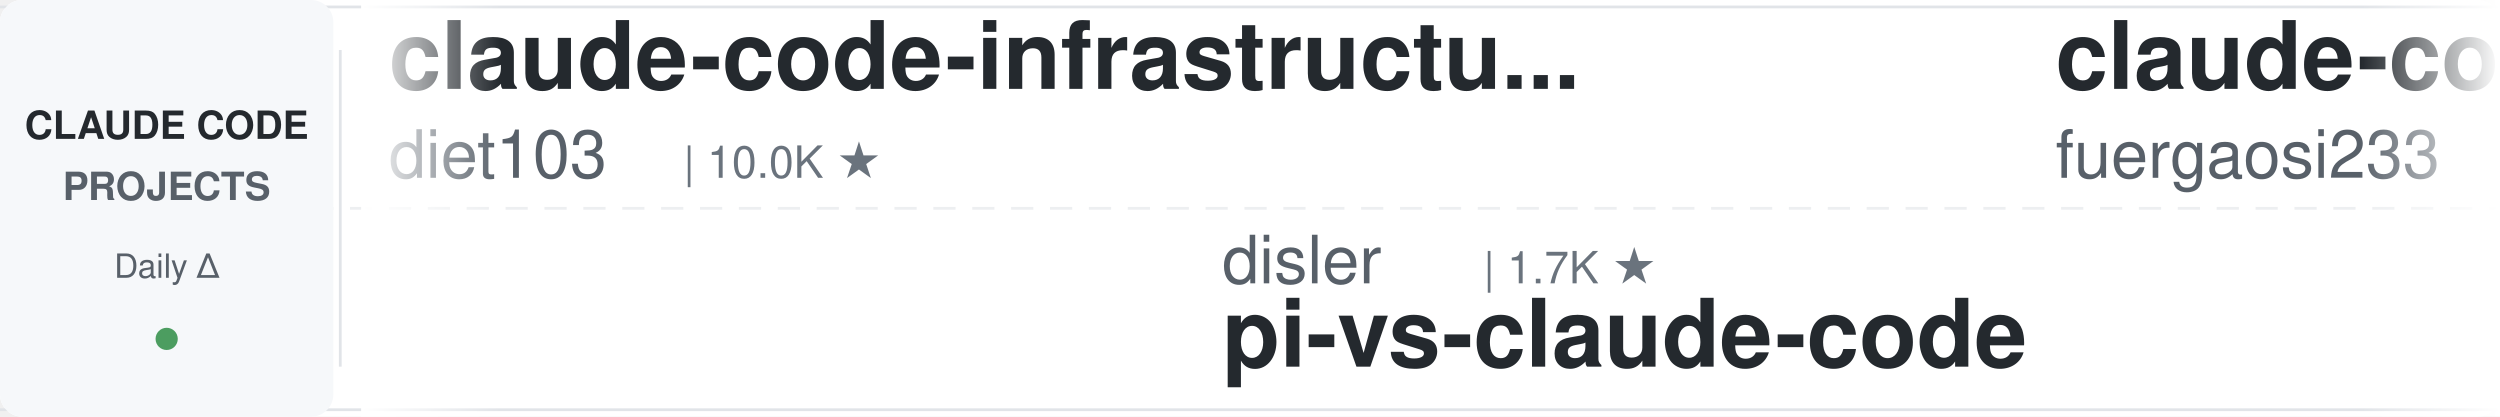
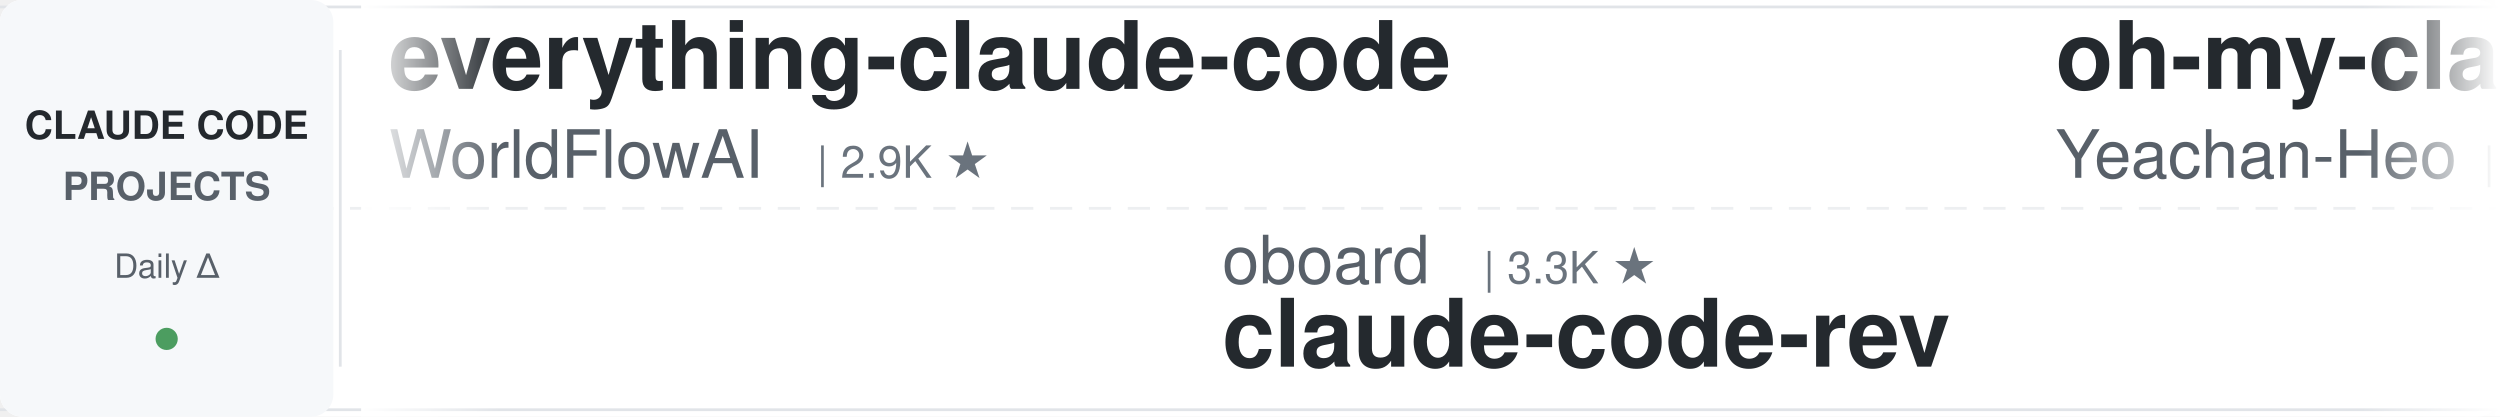
<svg xmlns="http://www.w3.org/2000/svg" width="900" height="150">
  <defs>
    <linearGradient id="leftFade" x1="0%" y1="0%" x2="100%" y2="0%">
      <stop offset="0%" style="stop-color:#ffffff;stop-opacity:1" />
      <stop offset="100%" style="stop-color:#ffffff;stop-opacity:0" />
    </linearGradient>
    <linearGradient id="rightFade" x1="0%" y1="0%" x2="100%" y2="0%">
      <stop offset="0%" style="stop-color:#ffffff;stop-opacity:0" />
      <stop offset="100%" style="stop-color:#ffffff;stop-opacity:1" />
    </linearGradient>
  </defs>
  <rect width="900" height="150" fill="#ffffff" rx="8" />
  <rect x="0" y="2" width="900" height="1" fill="#e1e4e8" />
  <rect x="0" y="147" width="900" height="1" fill="#e1e4e8" />
  <line x1="0" y1="75" x2="900" y2="75" stroke="#e1e4e8" stroke-width="1" stroke-dasharray="8 6" opacity="0.6" />
  <rect x="0" y="0" width="120" height="150" fill="#f6f8fa" rx="8" />
  <text x="60" y="50" font-family="-apple-system, BlinkMacSystemFont, 'Segoe UI', Helvetica, Arial, sans-serif" font-size="14" font-weight="600" fill="#24292e" text-anchor="middle">CLAUDE CODE</text>
  <text x="60" y="72" font-family="-apple-system, BlinkMacSystemFont, 'Segoe UI', Helvetica, Arial, sans-serif" font-size="14" font-weight="600" fill="#586069" text-anchor="middle">PROJECTS</text>
  <text x="60" y="100" font-family="-apple-system, BlinkMacSystemFont, 'Segoe UI', Helvetica, Arial, sans-serif" font-size="12" font-weight="500" fill="#586069" text-anchor="middle">Daily Δ</text>
  <circle cx="60" cy="122" r="4" fill="#22863a" opacity="0.8" />
  <rect x="122" y="18" width="1" height="114" fill="#e1e4e8" />
  <clipPath id="tickerClip">
    <rect x="130" y="0" width="770" height="150" />
  </clipPath>
  <g clip-path="url(#tickerClip)">
    <g id="tickerItems">
      <animateTransform attributeName="transform" attributeType="XML" type="translate" from="0 0" to="-3000 0" dur="54s" repeatCount="indefinite" />
      <g transform="translate(0, 0)">
+         <text x="140" y="32" font-family="-apple-system, BlinkMacSystemFont, 'Segoe UI', Helvetica, Arial, sans-serif" font-size="34" font-weight="600" fill="#24292e">everything-claude-code</text>
+         <text x="140" y="64" font-family="-apple-system, BlinkMacSystemFont, 'Segoe UI', Helvetica, Arial, sans-serif" font-size="24" font-weight="400" fill="#586069">WorldFlowAI</text>
+         <text x="294" y="64" font-family="-apple-system, BlinkMacSystemFont, 'Segoe UI', Helvetica, Arial, sans-serif" font-size="16" font-weight="500" fill="#6a737d">| 2.9K ★</text>
+       </g>
+       <g transform="translate(300, 0)">
+         <text x="140" y="102" font-family="-apple-system, BlinkMacSystemFont, 'Segoe UI', Helvetica, Arial, sans-serif" font-size="24" font-weight="400" fill="#586069">oboard</text>
+         <text x="234" y="102" font-family="-apple-system, BlinkMacSystemFont, 'Segoe UI', Helvetica, Arial, sans-serif" font-size="16" font-weight="500" fill="#6a737d">| 3.3K ★</text>
+         <text x="140" y="132" font-family="-apple-system, BlinkMacSystemFont, 'Segoe UI', Helvetica, Arial, sans-serif" font-size="34" font-weight="600" fill="#24292e">claude-code-rev</text>
+       </g>
+       <g transform="translate(600, 0)">
+         <text x="140" y="32" font-family="-apple-system, BlinkMacSystemFont, 'Segoe UI', Helvetica, Arial, sans-serif" font-size="34" font-weight="600" fill="#24292e">oh-my-claudecode</text>
+         <text x="140" y="64" font-family="-apple-system, BlinkMacSystemFont, 'Segoe UI', Helvetica, Arial, sans-serif" font-size="24" font-weight="400" fill="#586069">Yeachan-Heo</text>
+         <text x="294" y="64" font-family="-apple-system, BlinkMacSystemFont, 'Segoe UI', Helvetica, Arial, sans-serif" font-size="16" font-weight="500" fill="#6a737d">| 39.1K ★</text>
+       </g>
+       <g transform="translate(900, 0)">
+         <text x="140" y="102" font-family="-apple-system, BlinkMacSystemFont, 'Segoe UI', Helvetica, Arial, sans-serif" font-size="24" font-weight="400" fill="#586069">zebbern</text>
+         <text x="246" y="102" font-family="-apple-system, BlinkMacSystemFont, 'Segoe UI', Helvetica, Arial, sans-serif" font-size="16" font-weight="500" fill="#6a737d">| 4.6K ★</text>
+         <text x="140" y="132" font-family="-apple-system, BlinkMacSystemFont, 'Segoe UI', Helvetica, Arial, sans-serif" font-size="34" font-weight="600" fill="#24292e">claude-code-guide</text>
+       </g>
+       <g transform="translate(1200, 0)">
+         <text x="140" y="32" font-family="-apple-system, BlinkMacSystemFont, 'Segoe UI', Helvetica, Arial, sans-serif" font-size="34" font-weight="600" fill="#24292e">claude_codex_bridge</text>
+         <text x="140" y="64" font-family="-apple-system, BlinkMacSystemFont, 'Segoe UI', Helvetica, Arial, sans-serif" font-size="24" font-weight="400" fill="#586069">SeemSeam</text>
+         <text x="258" y="64" font-family="-apple-system, BlinkMacSystemFont, 'Segoe UI', Helvetica, Arial, sans-serif" font-size="16" font-weight="500" fill="#6a737d">| 3.5K ★</text>
+       </g>
+       <g transform="translate(1500, 0)">
+         <text x="140" y="102" font-family="-apple-system, BlinkMacSystemFont, 'Segoe UI', Helvetica, Arial, sans-serif" font-size="24" font-weight="400" fill="#586069">FlorianBruniaux</text>
+         <text x="342" y="102" font-family="-apple-system, BlinkMacSystemFont, 'Segoe UI', Helvetica, Arial, sans-serif" font-size="16" font-weight="500" fill="#6a737d">| 6.0K ★</text>
+         <text x="140" y="132" font-family="-apple-system, BlinkMacSystemFont, 'Segoe UI', Helvetica, Arial, sans-serif" font-size="34" font-weight="600" fill="#24292e">claude-code-ultimate-gui...</text>
+       </g>
+       <g transform="translate(1800, 0)">
+         <text x="140" y="32" font-family="-apple-system, BlinkMacSystemFont, 'Segoe UI', Helvetica, Arial, sans-serif" font-size="34" font-weight="600" fill="#24292e">Claude-Code-Usage-Monito...</text>
+         <text x="140" y="64" font-family="-apple-system, BlinkMacSystemFont, 'Segoe UI', Helvetica, Arial, sans-serif" font-size="24" font-weight="400" fill="#586069">Maciek-roboblog</text>
+         <text x="342" y="64" font-family="-apple-system, BlinkMacSystemFont, 'Segoe UI', Helvetica, Arial, sans-serif" font-size="16" font-weight="500" fill="#6a737d">| 8.7K ★</text>
+       </g>
+       <g transform="translate(2100, 0)">
+         <text x="140" y="102" font-family="-apple-system, BlinkMacSystemFont, 'Segoe UI', Helvetica, Arial, sans-serif" font-size="24" font-weight="400" fill="#586069">Chachamaru127</text>
+         <text x="318" y="102" font-family="-apple-system, BlinkMacSystemFont, 'Segoe UI', Helvetica, Arial, sans-serif" font-size="16" font-weight="500" fill="#6a737d">| 3.1K ★</text>
+         <text x="140" y="132" font-family="-apple-system, BlinkMacSystemFont, 'Segoe UI', Helvetica, Arial, sans-serif" font-size="34" font-weight="600" fill="#24292e">claude-code-harness</text>
+       </g>
+       <g transform="translate(2400, 0)">
        <text x="140" y="32" font-family="-apple-system, BlinkMacSystemFont, 'Segoe UI', Helvetica, Arial, sans-serif" font-size="34" font-weight="600" fill="#24292e">claude-code-infrastructu...</text>
        <text x="140" y="64" font-family="-apple-system, BlinkMacSystemFont, 'Segoe UI', Helvetica, Arial, sans-serif" font-size="24" font-weight="400" fill="#586069">diet103</text>
        <text x="246" y="64" font-family="-apple-system, BlinkMacSystemFont, 'Segoe UI', Helvetica, Arial, sans-serif" font-size="16" font-weight="500" fill="#6a737d">| 10.0K ★</text>
      </g>
-       <g transform="translate(300, 0)">
-         <text x="140" y="102" font-family="-apple-system, BlinkMacSystemFont, 'Segoe UI', Helvetica, Arial, sans-serif" font-size="24" font-weight="400" fill="#586069">disler</text>
-         <text x="234" y="102" font-family="-apple-system, BlinkMacSystemFont, 'Segoe UI', Helvetica, Arial, sans-serif" font-size="16" font-weight="500" fill="#6a737d">| 1.7K ★</text>
-         <text x="140" y="132" font-family="-apple-system, BlinkMacSystemFont, 'Segoe UI', Helvetica, Arial, sans-serif" font-size="34" font-weight="600" fill="#24292e">pi-vs-claude-code</text>
-       </g>
-       <g transform="translate(600, 0)">
-         <text x="140" y="32" font-family="-apple-system, BlinkMacSystemFont, 'Segoe UI', Helvetica, Arial, sans-serif" font-size="34" font-weight="600" fill="#24292e">claude-code-proxy</text>
-         <text x="140" y="64" font-family="-apple-system, BlinkMacSystemFont, 'Segoe UI', Helvetica, Arial, sans-serif" font-size="24" font-weight="400" fill="#586069">fuergaosi233</text>
-         <text x="306" y="64" font-family="-apple-system, BlinkMacSystemFont, 'Segoe UI', Helvetica, Arial, sans-serif" font-size="16" font-weight="500" fill="#6a737d">| 2.8K ★</text>
-       </g>
-       <g transform="translate(900, 0)">
-         <text x="140" y="102" font-family="-apple-system, BlinkMacSystemFont, 'Segoe UI', Helvetica, Arial, sans-serif" font-size="24" font-weight="400" fill="#586069">nicedreamzapp</text>
-         <text x="318" y="102" font-family="-apple-system, BlinkMacSystemFont, 'Segoe UI', Helvetica, Arial, sans-serif" font-size="16" font-weight="500" fill="#6a737d">| 3.3K ★</text>
-         <text x="140" y="132" font-family="-apple-system, BlinkMacSystemFont, 'Segoe UI', Helvetica, Arial, sans-serif" font-size="34" font-weight="600" fill="#24292e">claude-code-local</text>
-       </g>
-       <g transform="translate(1200, 0)">
-         <text x="140" y="32" font-family="-apple-system, BlinkMacSystemFont, 'Segoe UI', Helvetica, Arial, sans-serif" font-size="34" font-weight="600" fill="#24292e">Dive-into-Claude-Code</text>
-         <text x="140" y="64" font-family="-apple-system, BlinkMacSystemFont, 'Segoe UI', Helvetica, Arial, sans-serif" font-size="24" font-weight="400" fill="#586069">VILA-Lab</text>
-         <text x="258" y="64" font-family="-apple-system, BlinkMacSystemFont, 'Segoe UI', Helvetica, Arial, sans-serif" font-size="16" font-weight="500" fill="#6a737d">| 2.1K ★</text>
-       </g>
-       <g transform="translate(1500, 0)">
-         <text x="140" y="102" font-family="-apple-system, BlinkMacSystemFont, 'Segoe UI', Helvetica, Arial, sans-serif" font-size="24" font-weight="400" fill="#586069">anthropics</text>
-         <text x="282" y="102" font-family="-apple-system, BlinkMacSystemFont, 'Segoe UI', Helvetica, Arial, sans-serif" font-size="16" font-weight="500" fill="#6a737d">| 175.9K ★</text>
-         <text x="140" y="132" font-family="-apple-system, BlinkMacSystemFont, 'Segoe UI', Helvetica, Arial, sans-serif" font-size="34" font-weight="600" fill="#24292e">skills</text>
-       </g>
-       <g transform="translate(1800, 0)">
-         <text x="140" y="32" font-family="-apple-system, BlinkMacSystemFont, 'Segoe UI', Helvetica, Arial, sans-serif" font-size="34" font-weight="600" fill="#24292e">claude-code-router</text>
-         <text x="140" y="64" font-family="-apple-system, BlinkMacSystemFont, 'Segoe UI', Helvetica, Arial, sans-serif" font-size="24" font-weight="400" fill="#586069">musistudio</text>
-         <text x="282" y="64" font-family="-apple-system, BlinkMacSystemFont, 'Segoe UI', Helvetica, Arial, sans-serif" font-size="16" font-weight="500" fill="#6a737d">| 37.2K ★</text>
-       </g>
-       <g transform="translate(2100, 0)">
-         <text x="140" y="102" font-family="-apple-system, BlinkMacSystemFont, 'Segoe UI', Helvetica, Arial, sans-serif" font-size="24" font-weight="400" fill="#586069">https-deeplearning-ai</text>
-         <text x="414" y="102" font-family="-apple-system, BlinkMacSystemFont, 'Segoe UI', Helvetica, Arial, sans-serif" font-size="16" font-weight="500" fill="#6a737d">| 547 ★</text>
-         <text x="140" y="132" font-family="-apple-system, BlinkMacSystemFont, 'Segoe UI', Helvetica, Arial, sans-serif" font-size="34" font-weight="600" fill="#24292e">sc-claude-code-files</text>
-       </g>
-       <g transform="translate(2400, 0)">
-         <text x="140" y="32" font-family="-apple-system, BlinkMacSystemFont, 'Segoe UI', Helvetica, Arial, sans-serif" font-size="34" font-weight="600" fill="#24292e">claude-code-hub</text>
-         <text x="140" y="64" font-family="-apple-system, BlinkMacSystemFont, 'Segoe UI', Helvetica, Arial, sans-serif" font-size="24" font-weight="400" fill="#586069">ding113</text>
-         <text x="246" y="64" font-family="-apple-system, BlinkMacSystemFont, 'Segoe UI', Helvetica, Arial, sans-serif" font-size="16" font-weight="500" fill="#6a737d">| 3.4K ★</text>
-       </g>
      <g transform="translate(2700, 0)">
-         <text x="140" y="102" font-family="-apple-system, BlinkMacSystemFont, 'Segoe UI', Helvetica, Arial, sans-serif" font-size="24" font-weight="400" fill="#586069">1rgs</text>
-         <text x="210" y="102" font-family="-apple-system, BlinkMacSystemFont, 'Segoe UI', Helvetica, Arial, sans-serif" font-size="16" font-weight="500" fill="#6a737d">| 3.7K ★</text>
-         <text x="140" y="132" font-family="-apple-system, BlinkMacSystemFont, 'Segoe UI', Helvetica, Arial, sans-serif" font-size="34" font-weight="600" fill="#24292e">claude-code-proxy</text>
+         <text x="140" y="102" font-family="-apple-system, BlinkMacSystemFont, 'Segoe UI', Helvetica, Arial, sans-serif" font-size="24" font-weight="400" fill="#586069">repowise-dev</text>
+         <text x="306" y="102" font-family="-apple-system, BlinkMacSystemFont, 'Segoe UI', Helvetica, Arial, sans-serif" font-size="16" font-weight="500" fill="#6a737d">| 1.2K ★</text>
+         <text x="140" y="132" font-family="-apple-system, BlinkMacSystemFont, 'Segoe UI', Helvetica, Arial, sans-serif" font-size="34" font-weight="600" fill="#24292e">claude-code-prompts</text>
      </g>
      <g transform="translate(3000, 0)">
-         <text x="140" y="32" font-family="-apple-system, BlinkMacSystemFont, 'Segoe UI', Helvetica, Arial, sans-serif" font-size="34" font-weight="600" fill="#24292e">claude-code-infrastructu...</text>
-         <text x="140" y="64" font-family="-apple-system, BlinkMacSystemFont, 'Segoe UI', Helvetica, Arial, sans-serif" font-size="24" font-weight="400" fill="#586069">diet103</text>
-         <text x="246" y="64" font-family="-apple-system, BlinkMacSystemFont, 'Segoe UI', Helvetica, Arial, sans-serif" font-size="16" font-weight="500" fill="#6a737d">| 10.0K ★</text>
+         <text x="140" y="32" font-family="-apple-system, BlinkMacSystemFont, 'Segoe UI', Helvetica, Arial, sans-serif" font-size="34" font-weight="600" fill="#24292e">everything-claude-code</text>
+         <text x="140" y="64" font-family="-apple-system, BlinkMacSystemFont, 'Segoe UI', Helvetica, Arial, sans-serif" font-size="24" font-weight="400" fill="#586069">WorldFlowAI</text>
+         <text x="294" y="64" font-family="-apple-system, BlinkMacSystemFont, 'Segoe UI', Helvetica, Arial, sans-serif" font-size="16" font-weight="500" fill="#6a737d">| 2.9K ★</text>
      </g>
      <g transform="translate(3300, 0)">
-         <text x="140" y="102" font-family="-apple-system, BlinkMacSystemFont, 'Segoe UI', Helvetica, Arial, sans-serif" font-size="24" font-weight="400" fill="#586069">disler</text>
-         <text x="234" y="102" font-family="-apple-system, BlinkMacSystemFont, 'Segoe UI', Helvetica, Arial, sans-serif" font-size="16" font-weight="500" fill="#6a737d">| 1.7K ★</text>
-         <text x="140" y="132" font-family="-apple-system, BlinkMacSystemFont, 'Segoe UI', Helvetica, Arial, sans-serif" font-size="34" font-weight="600" fill="#24292e">pi-vs-claude-code</text>
+         <text x="140" y="102" font-family="-apple-system, BlinkMacSystemFont, 'Segoe UI', Helvetica, Arial, sans-serif" font-size="24" font-weight="400" fill="#586069">oboard</text>
+         <text x="234" y="102" font-family="-apple-system, BlinkMacSystemFont, 'Segoe UI', Helvetica, Arial, sans-serif" font-size="16" font-weight="500" fill="#6a737d">| 3.3K ★</text>
+         <text x="140" y="132" font-family="-apple-system, BlinkMacSystemFont, 'Segoe UI', Helvetica, Arial, sans-serif" font-size="34" font-weight="600" fill="#24292e">claude-code-rev</text>
      </g>
      <g transform="translate(3600, 0)">
-         <text x="140" y="32" font-family="-apple-system, BlinkMacSystemFont, 'Segoe UI', Helvetica, Arial, sans-serif" font-size="34" font-weight="600" fill="#24292e">claude-code-proxy</text>
-         <text x="140" y="64" font-family="-apple-system, BlinkMacSystemFont, 'Segoe UI', Helvetica, Arial, sans-serif" font-size="24" font-weight="400" fill="#586069">fuergaosi233</text>
-         <text x="306" y="64" font-family="-apple-system, BlinkMacSystemFont, 'Segoe UI', Helvetica, Arial, sans-serif" font-size="16" font-weight="500" fill="#6a737d">| 2.8K ★</text>
+         <text x="140" y="32" font-family="-apple-system, BlinkMacSystemFont, 'Segoe UI', Helvetica, Arial, sans-serif" font-size="34" font-weight="600" fill="#24292e">oh-my-claudecode</text>
+         <text x="140" y="64" font-family="-apple-system, BlinkMacSystemFont, 'Segoe UI', Helvetica, Arial, sans-serif" font-size="24" font-weight="400" fill="#586069">Yeachan-Heo</text>
+         <text x="294" y="64" font-family="-apple-system, BlinkMacSystemFont, 'Segoe UI', Helvetica, Arial, sans-serif" font-size="16" font-weight="500" fill="#6a737d">| 39.1K ★</text>
      </g>
      <g transform="translate(3900, 0)">
-         <text x="140" y="102" font-family="-apple-system, BlinkMacSystemFont, 'Segoe UI', Helvetica, Arial, sans-serif" font-size="24" font-weight="400" fill="#586069">nicedreamzapp</text>
-         <text x="318" y="102" font-family="-apple-system, BlinkMacSystemFont, 'Segoe UI', Helvetica, Arial, sans-serif" font-size="16" font-weight="500" fill="#6a737d">| 3.3K ★</text>
-         <text x="140" y="132" font-family="-apple-system, BlinkMacSystemFont, 'Segoe UI', Helvetica, Arial, sans-serif" font-size="34" font-weight="600" fill="#24292e">claude-code-local</text>
+         <text x="140" y="102" font-family="-apple-system, BlinkMacSystemFont, 'Segoe UI', Helvetica, Arial, sans-serif" font-size="24" font-weight="400" fill="#586069">zebbern</text>
+         <text x="246" y="102" font-family="-apple-system, BlinkMacSystemFont, 'Segoe UI', Helvetica, Arial, sans-serif" font-size="16" font-weight="500" fill="#6a737d">| 4.6K ★</text>
+         <text x="140" y="132" font-family="-apple-system, BlinkMacSystemFont, 'Segoe UI', Helvetica, Arial, sans-serif" font-size="34" font-weight="600" fill="#24292e">claude-code-guide</text>
      </g>
    </g>
  </g>
  <rect x="130" y="0" width="50" height="150" fill="url(#leftFade)" />
  <rect x="850" y="0" width="50" height="150" fill="url(#rightFade)" />
</svg>
